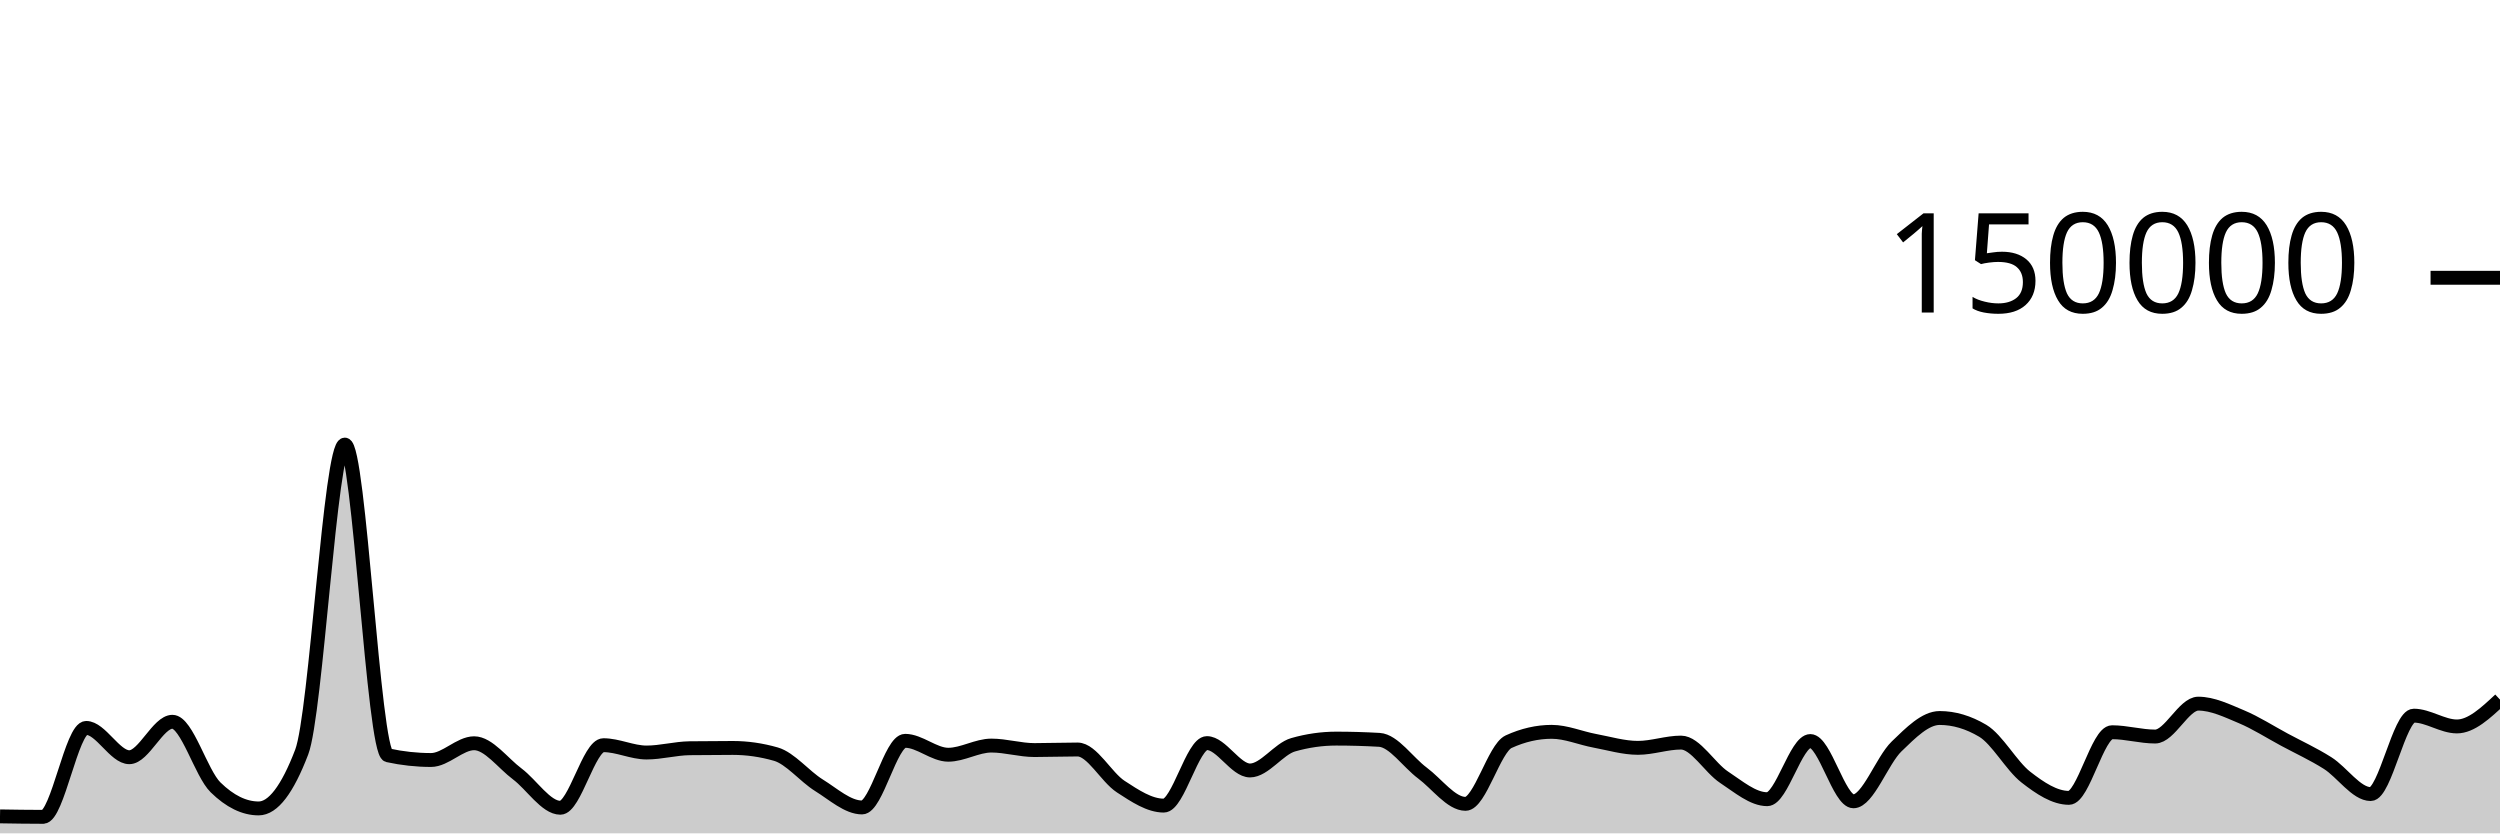
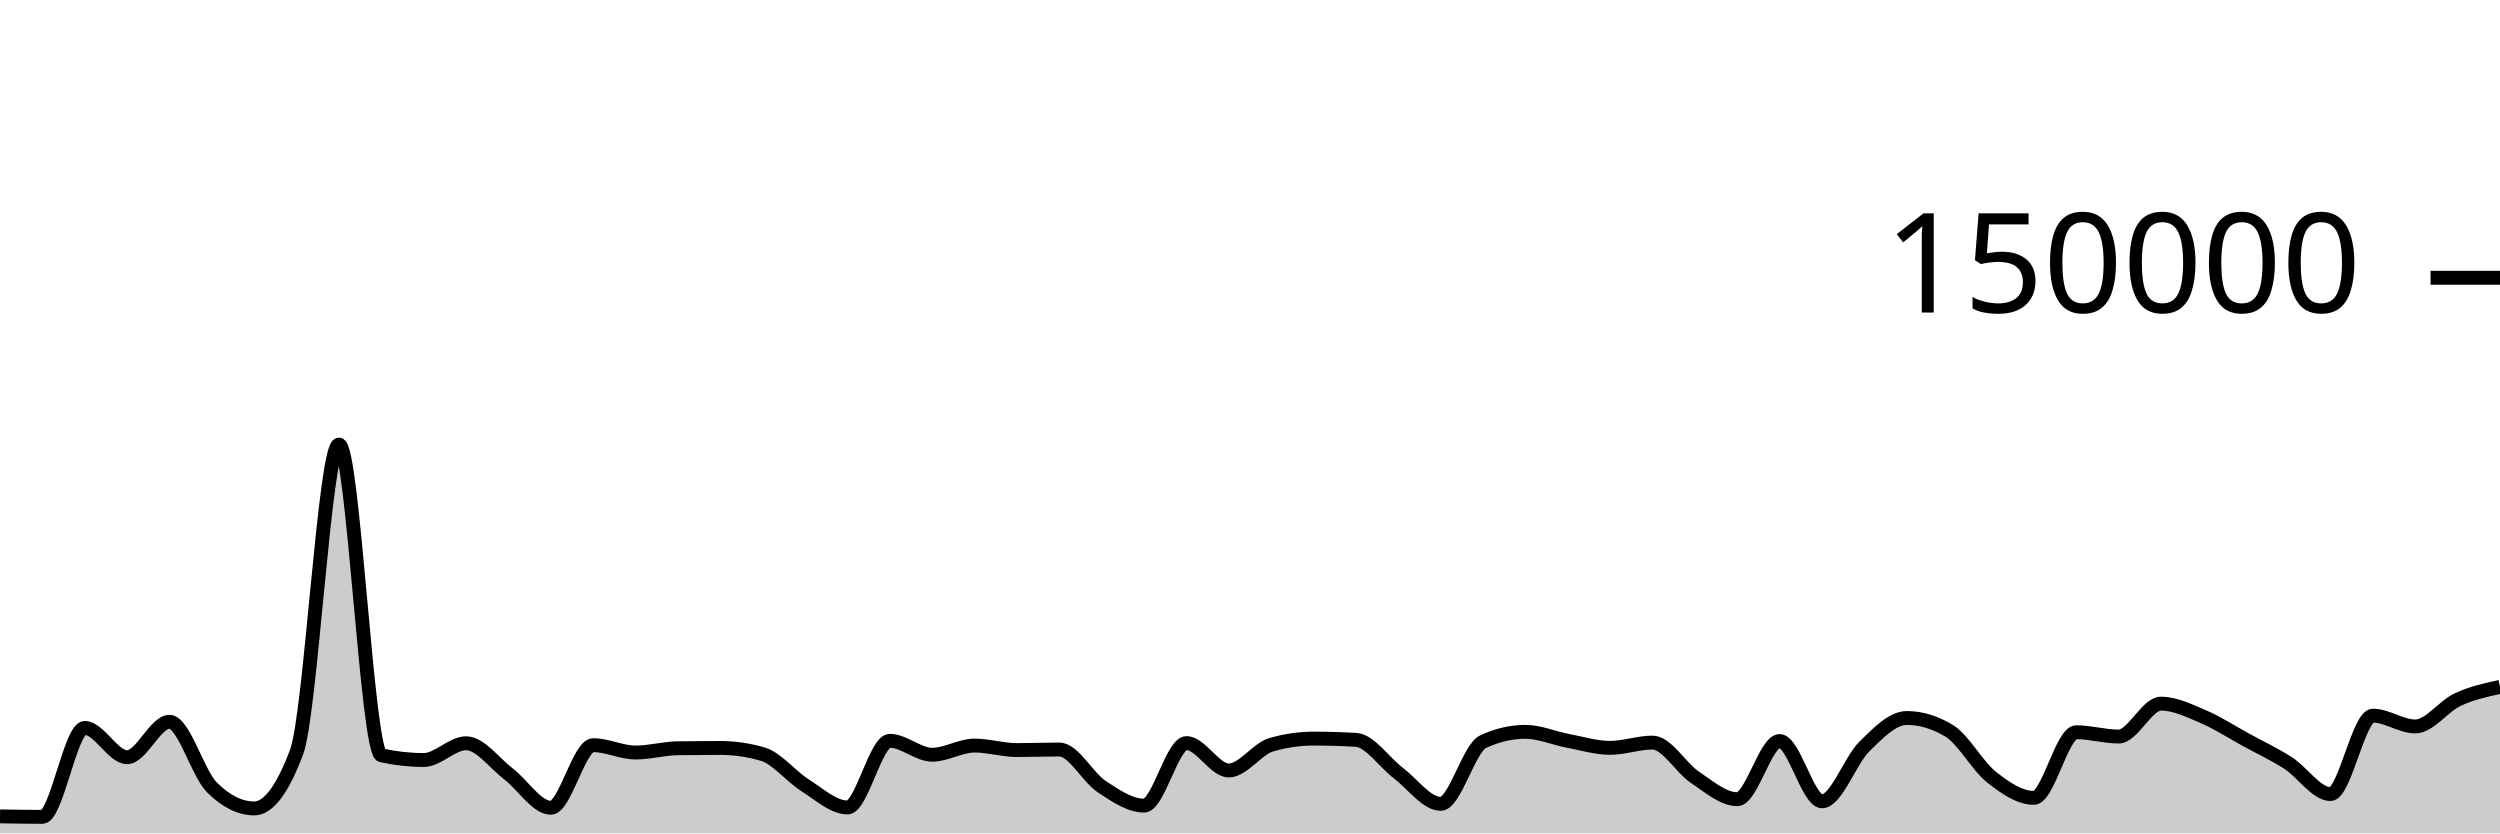
<svg xmlns="http://www.w3.org/2000/svg" viewBox="0 0 180 60">
  <g transform="translate(0,20)">
-     <path class="area" fill="rgba(0, 0, 0, 0.2)" d="M0,38.779C1.034,38.796,2.069,38.813,3.103,38.813C4.138,38.813,5.172,32.41,6.207,32.41C7.241,32.41,8.276,34.52,9.31,34.52C10.345,34.52,11.379,31.968,12.414,31.968C13.448,31.968,14.483,35.674,15.517,36.687C16.552,37.7,17.586,38.207,18.621,38.207C19.655,38.207,20.69,36.853,21.724,34.145C22.759,31.437,23.793,12.009,24.828,12.009C25.862,12.009,26.897,34.156,27.931,34.382C28.966,34.607,30,34.72,31.034,34.72C32.069,34.72,33.103,33.514,34.138,33.514C35.172,33.514,36.207,34.947,37.241,35.721C38.276,36.495,39.31,38.159,40.345,38.159C41.379,38.159,42.414,33.654,43.448,33.654C44.483,33.654,45.517,34.181,46.552,34.181C47.586,34.181,48.621,33.887,49.655,33.873C50.69,33.859,51.724,33.852,52.759,33.852C53.793,33.852,54.828,34,55.862,34.297C56.897,34.593,57.931,35.9,58.966,36.54C60,37.18,61.034,38.137,62.069,38.137C63.103,38.137,64.138,33.339,65.172,33.339C66.207,33.339,67.241,34.341,68.276,34.341C69.31,34.341,70.345,33.681,71.379,33.681C72.414,33.681,73.448,34.005,74.483,34.005C75.517,34.005,76.552,33.964,77.586,33.964C78.621,33.964,79.655,35.961,80.69,36.634C81.724,37.307,82.759,38.004,83.793,38.004C84.828,38.004,85.862,33.503,86.897,33.503C87.931,33.503,88.966,35.474,90,35.474C91.034,35.474,92.069,33.92,93.103,33.624C94.138,33.328,95.172,33.18,96.207,33.18C97.241,33.18,98.276,33.21,99.31,33.269C100.345,33.328,101.379,34.89,102.414,35.658C103.448,36.426,104.483,37.877,105.517,37.877C106.552,37.877,107.586,33.875,108.621,33.402C109.655,32.929,110.69,32.692,111.724,32.692C112.759,32.692,113.793,33.146,114.828,33.338C115.862,33.53,116.897,33.845,117.931,33.845C118.966,33.845,120,33.466,121.034,33.466C122.069,33.466,123.103,35.284,124.138,35.963C125.172,36.643,126.207,37.542,127.241,37.542C128.276,37.542,129.31,33.354,130.345,33.354C131.379,33.354,132.414,37.694,133.448,37.694C134.483,37.694,135.517,34.746,136.552,33.746C137.586,32.747,138.621,31.696,139.655,31.696C140.69,31.696,141.724,32.003,142.759,32.617C143.793,33.232,144.828,35.147,145.862,35.952C146.897,36.757,147.931,37.446,148.966,37.446C150,37.446,151.034,32.721,152.069,32.721C153.103,32.721,154.138,33.031,155.172,33.031C156.207,33.031,157.241,30.662,158.276,30.662C159.31,30.662,160.345,31.17,161.379,31.603C162.414,32.035,163.448,32.702,164.483,33.258C165.517,33.814,166.552,34.286,167.586,34.939C168.621,35.591,169.655,37.173,170.69,37.173C171.724,37.173,172.759,31.527,173.793,31.527C174.828,31.527,175.862,32.304,176.897,32.304C177.931,32.304,178.966,31.338,180,30.372L180,40C178.966,40,177.931,40,176.897,40C175.862,40,174.828,40,173.793,40C172.759,40,171.724,40,170.69,40C169.655,40,168.621,40,167.586,40C166.552,40,165.517,40,164.483,40C163.448,40,162.414,40,161.379,40C160.345,40,159.31,40,158.276,40C157.241,40,156.207,40,155.172,40C154.138,40,153.103,40,152.069,40C151.034,40,150,40,148.966,40C147.931,40,146.897,40,145.862,40C144.828,40,143.793,40,142.759,40C141.724,40,140.69,40,139.655,40C138.621,40,137.586,40,136.552,40C135.517,40,134.483,40,133.448,40C132.414,40,131.379,40,130.345,40C129.31,40,128.276,40,127.241,40C126.207,40,125.172,40,124.138,40C123.103,40,122.069,40,121.034,40C120,40,118.966,40,117.931,40C116.897,40,115.862,40,114.828,40C113.793,40,112.759,40,111.724,40C110.69,40,109.655,40,108.621,40C107.586,40,106.552,40,105.517,40C104.483,40,103.448,40,102.414,40C101.379,40,100.345,40,99.31,40C98.276,40,97.241,40,96.207,40C95.172,40,94.138,40,93.103,40C92.069,40,91.034,40,90,40C88.966,40,87.931,40,86.897,40C85.862,40,84.828,40,83.793,40C82.759,40,81.724,40,80.69,40C79.655,40,78.621,40,77.586,40C76.552,40,75.517,40,74.483,40C73.448,40,72.414,40,71.379,40C70.345,40,69.31,40,68.276,40C67.241,40,66.207,40,65.172,40C64.138,40,63.103,40,62.069,40C61.034,40,60,40,58.966,40C57.931,40,56.897,40,55.862,40C54.828,40,53.793,40,52.759,40C51.724,40,50.69,40,49.655,40C48.621,40,47.586,40,46.552,40C45.517,40,44.483,40,43.448,40C42.414,40,41.379,40,40.345,40C39.31,40,38.276,40,37.241,40C36.207,40,35.172,40,34.138,40C33.103,40,32.069,40,31.034,40C30,40,28.966,40,27.931,40C26.897,40,25.862,40,24.828,40C23.793,40,22.759,40,21.724,40C20.69,40,19.655,40,18.621,40C17.586,40,16.552,40,15.517,40C14.483,40,13.448,40,12.414,40C11.379,40,10.345,40,9.31,40C8.276,40,7.241,40,6.207,40C5.172,40,4.138,40,3.103,40C2.069,40,1.034,40,0,40Z" />
-     <path class="line" stroke="black" fill="none" d="M0,38.779C1.034,38.796,2.069,38.813,3.103,38.813C4.138,38.813,5.172,32.41,6.207,32.41C7.241,32.41,8.276,34.52,9.31,34.52C10.345,34.52,11.379,31.968,12.414,31.968C13.448,31.968,14.483,35.674,15.517,36.687C16.552,37.7,17.586,38.207,18.621,38.207C19.655,38.207,20.69,36.853,21.724,34.145C22.759,31.437,23.793,12.009,24.828,12.009C25.862,12.009,26.897,34.156,27.931,34.382C28.966,34.607,30,34.72,31.034,34.72C32.069,34.72,33.103,33.514,34.138,33.514C35.172,33.514,36.207,34.947,37.241,35.721C38.276,36.495,39.31,38.159,40.345,38.159C41.379,38.159,42.414,33.654,43.448,33.654C44.483,33.654,45.517,34.181,46.552,34.181C47.586,34.181,48.621,33.887,49.655,33.873C50.69,33.859,51.724,33.852,52.759,33.852C53.793,33.852,54.828,34,55.862,34.297C56.897,34.593,57.931,35.9,58.966,36.54C60,37.18,61.034,38.137,62.069,38.137C63.103,38.137,64.138,33.339,65.172,33.339C66.207,33.339,67.241,34.341,68.276,34.341C69.31,34.341,70.345,33.681,71.379,33.681C72.414,33.681,73.448,34.005,74.483,34.005C75.517,34.005,76.552,33.964,77.586,33.964C78.621,33.964,79.655,35.961,80.69,36.634C81.724,37.307,82.759,38.004,83.793,38.004C84.828,38.004,85.862,33.503,86.897,33.503C87.931,33.503,88.966,35.474,90,35.474C91.034,35.474,92.069,33.92,93.103,33.624C94.138,33.328,95.172,33.18,96.207,33.18C97.241,33.18,98.276,33.21,99.31,33.269C100.345,33.328,101.379,34.89,102.414,35.658C103.448,36.426,104.483,37.877,105.517,37.877C106.552,37.877,107.586,33.875,108.621,33.402C109.655,32.929,110.69,32.692,111.724,32.692C112.759,32.692,113.793,33.146,114.828,33.338C115.862,33.53,116.897,33.845,117.931,33.845C118.966,33.845,120,33.466,121.034,33.466C122.069,33.466,123.103,35.284,124.138,35.963C125.172,36.643,126.207,37.542,127.241,37.542C128.276,37.542,129.31,33.354,130.345,33.354C131.379,33.354,132.414,37.694,133.448,37.694C134.483,37.694,135.517,34.746,136.552,33.746C137.586,32.747,138.621,31.696,139.655,31.696C140.69,31.696,141.724,32.003,142.759,32.617C143.793,33.232,144.828,35.147,145.862,35.952C146.897,36.757,147.931,37.446,148.966,37.446C150,37.446,151.034,32.721,152.069,32.721C153.103,32.721,154.138,33.031,155.172,33.031C156.207,33.031,157.241,30.662,158.276,30.662C159.31,30.662,160.345,31.17,161.379,31.603C162.414,32.035,163.448,32.702,164.483,33.258C165.517,33.814,166.552,34.286,167.586,34.939C168.621,35.591,169.655,37.173,170.69,37.173C171.724,37.173,172.759,31.527,173.793,31.527C174.828,31.527,175.862,32.304,176.897,32.304C177.931,32.304,178.966,31.338,180,30.372" />
+     <path class="area" fill="rgba(0, 0, 0, 0.2)" d="M0,38.779C1.017,38.796,2.034,38.813,3.051,38.813C4.068,38.813,5.085,32.41,6.102,32.41C7.119,32.41,8.136,34.52,9.153,34.52C10.169,34.52,11.186,31.968,12.203,31.968C13.22,31.968,14.237,35.674,15.254,36.687C16.271,37.7,17.288,38.207,18.305,38.207C19.322,38.207,20.339,36.853,21.356,34.145C22.373,31.437,23.39,12.009,24.407,12.009C25.424,12.009,26.441,34.156,27.458,34.382C28.475,34.607,29.492,34.72,30.508,34.72C31.525,34.72,32.542,33.514,33.559,33.514C34.576,33.514,35.593,34.947,36.61,35.721C37.627,36.495,38.644,38.159,39.661,38.159C40.678,38.159,41.695,33.654,42.712,33.654C43.729,33.654,44.746,34.181,45.763,34.181C46.78,34.181,47.797,33.887,48.814,33.873C49.831,33.859,50.847,33.852,51.864,33.852C52.881,33.852,53.898,34,54.915,34.297C55.932,34.593,56.949,35.9,57.966,36.54C58.983,37.18,60,38.137,61.017,38.137C62.034,38.137,63.051,33.339,64.068,33.339C65.085,33.339,66.102,34.341,67.119,34.341C68.136,34.341,69.153,33.681,70.169,33.681C71.186,33.681,72.203,34.005,73.22,34.005C74.237,34.005,75.254,33.964,76.271,33.964C77.288,33.964,78.305,35.961,79.322,36.634C80.339,37.307,81.356,38.004,82.373,38.004C83.39,38.004,84.407,33.503,85.424,33.503C86.441,33.503,87.458,35.474,88.475,35.474C89.492,35.474,90.508,33.92,91.525,33.624C92.542,33.328,93.559,33.18,94.576,33.18C95.593,33.18,96.61,33.21,97.627,33.269C98.644,33.328,99.661,34.89,100.678,35.658C101.695,36.426,102.712,37.877,103.729,37.877C104.746,37.877,105.763,33.875,106.78,33.402C107.797,32.929,108.814,32.692,109.831,32.692C110.847,32.692,111.864,33.146,112.881,33.338C113.898,33.53,114.915,33.845,115.932,33.845C116.949,33.845,117.966,33.466,118.983,33.466C120,33.466,121.017,35.284,122.034,35.963C123.051,36.643,124.068,37.542,125.085,37.542C126.102,37.542,127.119,33.354,128.136,33.354C129.153,33.354,130.169,37.694,131.186,37.694C132.203,37.694,133.22,34.746,134.237,33.746C135.254,32.747,136.271,31.696,137.288,31.696C138.305,31.696,139.322,32.003,140.339,32.617C141.356,33.232,142.373,35.147,143.39,35.952C144.407,36.757,145.424,37.446,146.441,37.446C147.458,37.446,148.475,32.721,149.492,32.721C150.508,32.721,151.525,33.031,152.542,33.031C153.559,33.031,154.576,30.662,155.593,30.662C156.61,30.662,157.627,31.17,158.644,31.603C159.661,32.035,160.678,32.702,161.695,33.258C162.712,33.814,163.729,34.286,164.746,34.939C165.763,35.591,166.78,37.173,167.797,37.173C168.814,37.173,169.831,31.527,170.847,31.527C171.864,31.527,172.881,32.304,173.898,32.304C174.915,32.304,175.932,30.847,176.949,30.372C177.966,29.897,178.983,29.677,180,29.456L180,40C178.983,40,177.966,40,176.949,40C175.932,40,174.915,40,173.898,40C172.881,40,171.864,40,170.847,40C169.831,40,168.814,40,167.797,40C166.78,40,165.763,40,164.746,40C163.729,40,162.712,40,161.695,40C160.678,40,159.661,40,158.644,40C157.627,40,156.61,40,155.593,40C154.576,40,153.559,40,152.542,40C151.525,40,150.508,40,149.492,40C148.475,40,147.458,40,146.441,40C145.424,40,144.407,40,143.39,40C142.373,40,141.356,40,140.339,40C139.322,40,138.305,40,137.288,40C136.271,40,135.254,40,134.237,40C133.22,40,132.203,40,131.186,40C130.169,40,129.153,40,128.136,40C127.119,40,126.102,40,125.085,40C124.068,40,123.051,40,122.034,40C121.017,40,120,40,118.983,40C117.966,40,116.949,40,115.932,40C114.915,40,113.898,40,112.881,40C111.864,40,110.847,40,109.831,40C108.814,40,107.797,40,106.78,40C105.763,40,104.746,40,103.729,40C102.712,40,101.695,40,100.678,40C99.661,40,98.644,40,97.627,40C96.61,40,95.593,40,94.576,40C93.559,40,92.542,40,91.525,40C90.508,40,89.492,40,88.475,40C87.458,40,86.441,40,85.424,40C84.407,40,83.39,40,82.373,40C81.356,40,80.339,40,79.322,40C78.305,40,77.288,40,76.271,40C75.254,40,74.237,40,73.22,40C72.203,40,71.186,40,70.169,40C69.153,40,68.136,40,67.119,40C66.102,40,65.085,40,64.068,40C63.051,40,62.034,40,61.017,40C60,40,58.983,40,57.966,40C56.949,40,55.932,40,54.915,40C53.898,40,52.881,40,51.864,40C50.847,40,49.831,40,48.814,40C47.797,40,46.78,40,45.763,40C44.746,40,43.729,40,42.712,40C41.695,40,40.678,40,39.661,40C38.644,40,37.627,40,36.61,40C35.593,40,34.576,40,33.559,40C32.542,40,31.525,40,30.508,40C29.492,40,28.475,40,27.458,40C26.441,40,25.424,40,24.407,40C23.39,40,22.373,40,21.356,40C20.339,40,19.322,40,18.305,40C17.288,40,16.271,40,15.254,40C14.237,40,13.22,40,12.203,40C11.186,40,10.169,40,9.153,40C8.136,40,7.119,40,6.102,40C5.085,40,4.068,40,3.051,40C2.034,40,1.017,40,0,40Z" />
+     <path class="line" stroke="black" fill="none" d="M0,38.779C1.017,38.796,2.034,38.813,3.051,38.813C4.068,38.813,5.085,32.41,6.102,32.41C7.119,32.41,8.136,34.52,9.153,34.52C10.169,34.52,11.186,31.968,12.203,31.968C13.22,31.968,14.237,35.674,15.254,36.687C16.271,37.7,17.288,38.207,18.305,38.207C19.322,38.207,20.339,36.853,21.356,34.145C22.373,31.437,23.39,12.009,24.407,12.009C25.424,12.009,26.441,34.156,27.458,34.382C28.475,34.607,29.492,34.72,30.508,34.72C31.525,34.72,32.542,33.514,33.559,33.514C34.576,33.514,35.593,34.947,36.61,35.721C37.627,36.495,38.644,38.159,39.661,38.159C40.678,38.159,41.695,33.654,42.712,33.654C43.729,33.654,44.746,34.181,45.763,34.181C46.78,34.181,47.797,33.887,48.814,33.873C49.831,33.859,50.847,33.852,51.864,33.852C52.881,33.852,53.898,34,54.915,34.297C55.932,34.593,56.949,35.9,57.966,36.54C58.983,37.18,60,38.137,61.017,38.137C62.034,38.137,63.051,33.339,64.068,33.339C65.085,33.339,66.102,34.341,67.119,34.341C68.136,34.341,69.153,33.681,70.169,33.681C71.186,33.681,72.203,34.005,73.22,34.005C74.237,34.005,75.254,33.964,76.271,33.964C77.288,33.964,78.305,35.961,79.322,36.634C80.339,37.307,81.356,38.004,82.373,38.004C83.39,38.004,84.407,33.503,85.424,33.503C86.441,33.503,87.458,35.474,88.475,35.474C89.492,35.474,90.508,33.92,91.525,33.624C92.542,33.328,93.559,33.18,94.576,33.18C95.593,33.18,96.61,33.21,97.627,33.269C98.644,33.328,99.661,34.89,100.678,35.658C101.695,36.426,102.712,37.877,103.729,37.877C104.746,37.877,105.763,33.875,106.78,33.402C107.797,32.929,108.814,32.692,109.831,32.692C110.847,32.692,111.864,33.146,112.881,33.338C113.898,33.53,114.915,33.845,115.932,33.845C116.949,33.845,117.966,33.466,118.983,33.466C120,33.466,121.017,35.284,122.034,35.963C123.051,36.643,124.068,37.542,125.085,37.542C126.102,37.542,127.119,33.354,128.136,33.354C129.153,33.354,130.169,37.694,131.186,37.694C132.203,37.694,133.22,34.746,134.237,33.746C135.254,32.747,136.271,31.696,137.288,31.696C138.305,31.696,139.322,32.003,140.339,32.617C141.356,33.232,142.373,35.147,143.39,35.952C144.407,36.757,145.424,37.446,146.441,37.446C147.458,37.446,148.475,32.721,149.492,32.721C150.508,32.721,151.525,33.031,152.542,33.031C153.559,33.031,154.576,30.662,155.593,30.662C156.61,30.662,157.627,31.17,158.644,31.603C159.661,32.035,160.678,32.702,161.695,33.258C162.712,33.814,163.729,34.286,164.746,34.939C165.763,35.591,166.78,37.173,167.797,37.173C168.814,37.173,169.831,31.527,170.847,31.527C171.864,31.527,172.881,32.304,173.898,32.304C174.915,32.304,175.932,30.847,176.949,30.372C177.966,29.897,178.983,29.677,180,29.456" />
    <path class="axis-ceiling" stroke-width="1" stroke="black" fill="none" d="M175,0L180,0" />
    <text class="axis-ceiling-label" font-family="sans-serif" text-anchor="end" font-size="10px" x="170" y="2.5">150000</text>
  </g>
</svg>
